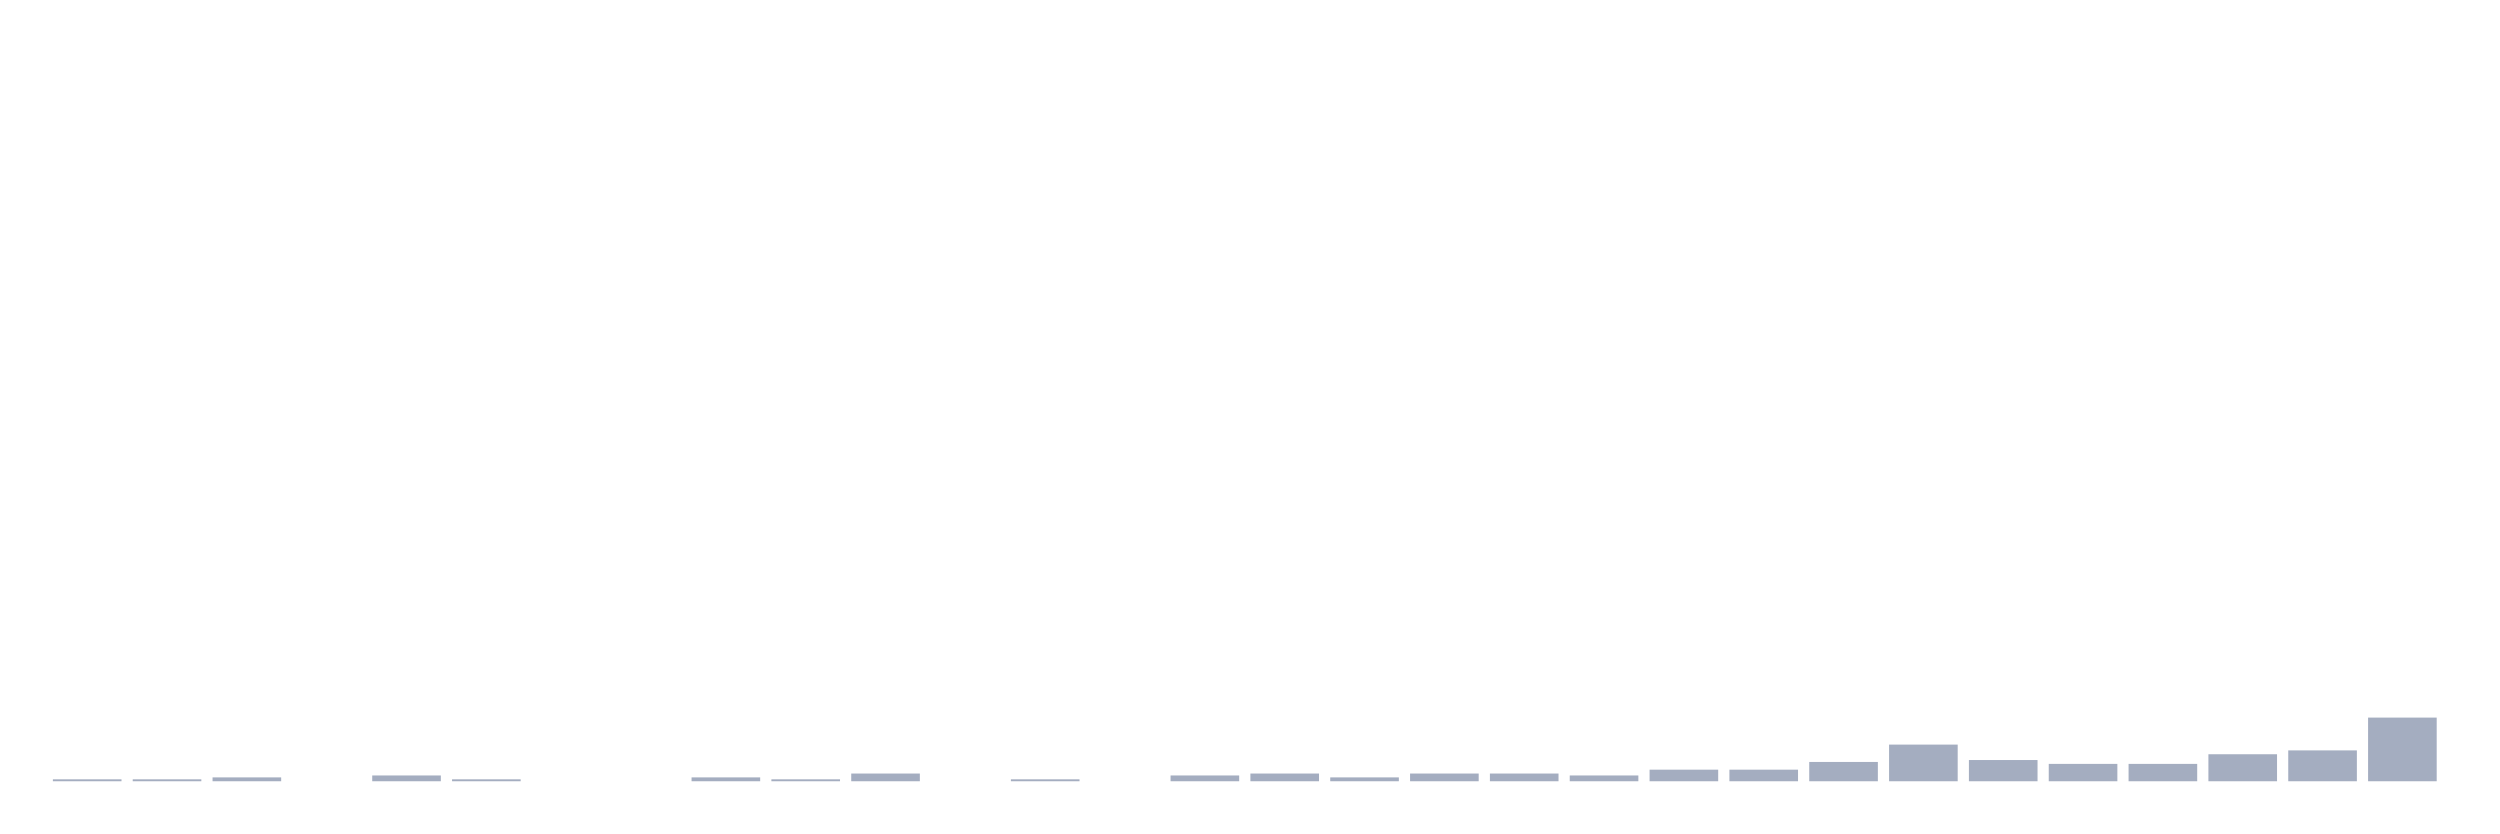
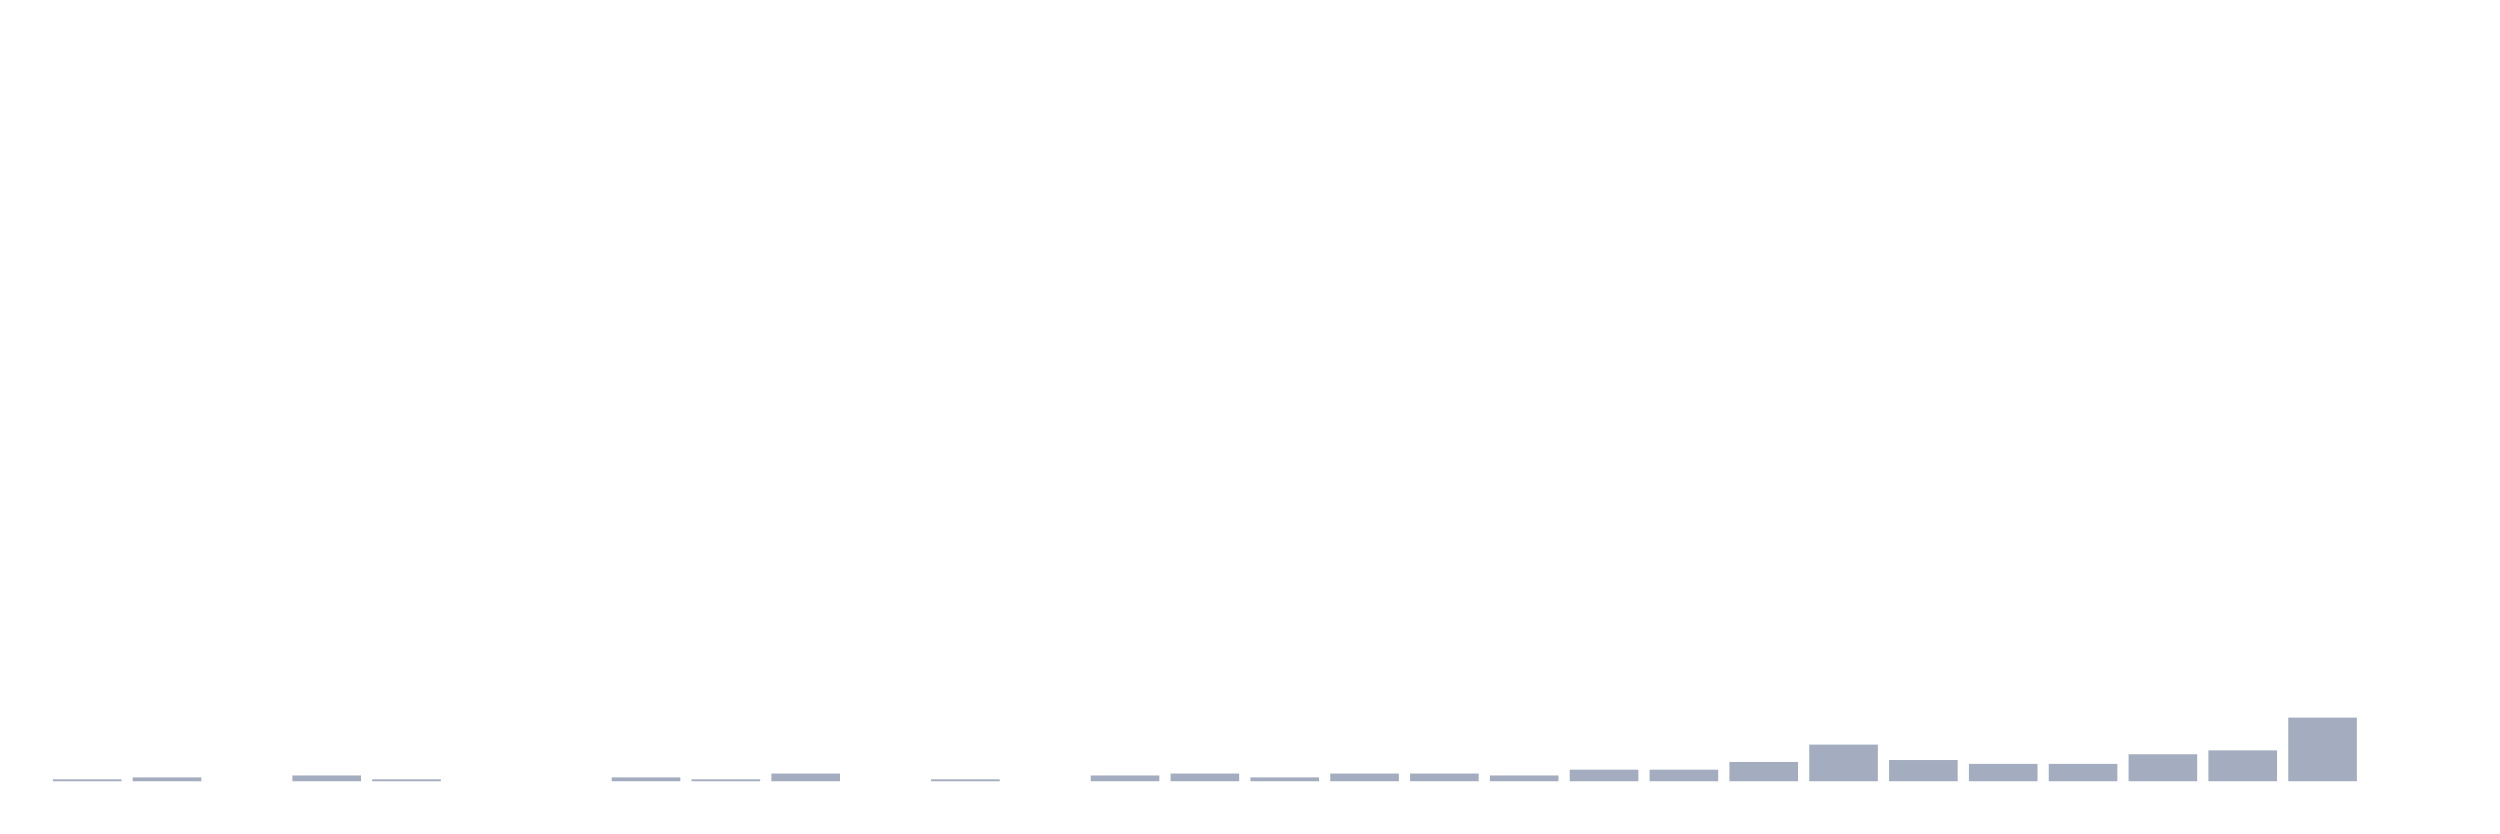
<svg xmlns="http://www.w3.org/2000/svg" viewBox="0 0 480 160">
  <g transform="translate(10,10)">
    <rect class="bar" x="0.153" width="13.175" y="139.63" height="0.37" fill="rgb(164,173,192)" />
-     <rect class="bar" x="15.482" width="13.175" y="139.63" height="0.37" fill="rgb(164,173,192)" />
-     <rect class="bar" x="30.81" width="13.175" y="139.259" height="0.741" fill="rgb(164,173,192)" />
-     <rect class="bar" x="46.138" width="13.175" y="140" height="0" fill="rgb(164,173,192)" />
-     <rect class="bar" x="61.466" width="13.175" y="138.889" height="1.111" fill="rgb(164,173,192)" />
-     <rect class="bar" x="76.794" width="13.175" y="139.63" height="0.37" fill="rgb(164,173,192)" />
+     <rect class="bar" x="15.482" width="13.175" y="139.259" height="0.741" fill="rgb(164,173,192)" />
+     <rect class="bar" x="30.81" width="13.175" y="140" height="0" fill="rgb(164,173,192)" />
+     <rect class="bar" x="46.138" width="13.175" y="138.889" height="1.111" fill="rgb(164,173,192)" />
+     <rect class="bar" x="61.466" width="13.175" y="139.63" height="0.37" fill="rgb(164,173,192)" />
+     <rect class="bar" x="76.794" width="13.175" y="140" height="0" fill="rgb(164,173,192)" />
    <rect class="bar" x="92.123" width="13.175" y="140" height="0" fill="rgb(164,173,192)" />
-     <rect class="bar" x="107.451" width="13.175" y="140" height="0" fill="rgb(164,173,192)" />
-     <rect class="bar" x="122.779" width="13.175" y="139.259" height="0.741" fill="rgb(164,173,192)" />
-     <rect class="bar" x="138.107" width="13.175" y="139.63" height="0.37" fill="rgb(164,173,192)" />
-     <rect class="bar" x="153.436" width="13.175" y="138.519" height="1.481" fill="rgb(164,173,192)" />
-     <rect class="bar" x="168.764" width="13.175" y="140" height="0" fill="rgb(164,173,192)" />
-     <rect class="bar" x="184.092" width="13.175" y="139.63" height="0.37" fill="rgb(164,173,192)" />
-     <rect class="bar" x="199.42" width="13.175" y="140" height="0" fill="rgb(164,173,192)" />
-     <rect class="bar" x="214.748" width="13.175" y="138.889" height="1.111" fill="rgb(164,173,192)" />
-     <rect class="bar" x="230.077" width="13.175" y="138.519" height="1.481" fill="rgb(164,173,192)" />
-     <rect class="bar" x="245.405" width="13.175" y="139.259" height="0.741" fill="rgb(164,173,192)" />
+     <rect class="bar" x="107.451" width="13.175" y="139.259" height="0.741" fill="rgb(164,173,192)" />
+     <rect class="bar" x="122.779" width="13.175" y="139.63" height="0.37" fill="rgb(164,173,192)" />
+     <rect class="bar" x="138.107" width="13.175" y="138.519" height="1.481" fill="rgb(164,173,192)" />
+     <rect class="bar" x="153.436" width="13.175" y="140" height="0" fill="rgb(164,173,192)" />
+     <rect class="bar" x="168.764" width="13.175" y="139.63" height="0.37" fill="rgb(164,173,192)" />
+     <rect class="bar" x="184.092" width="13.175" y="140" height="0" fill="rgb(164,173,192)" />
+     <rect class="bar" x="199.42" width="13.175" y="138.889" height="1.111" fill="rgb(164,173,192)" />
+     <rect class="bar" x="214.748" width="13.175" y="138.519" height="1.481" fill="rgb(164,173,192)" />
+     <rect class="bar" x="230.077" width="13.175" y="139.259" height="0.741" fill="rgb(164,173,192)" />
+     <rect class="bar" x="245.405" width="13.175" y="138.519" height="1.481" fill="rgb(164,173,192)" />
    <rect class="bar" x="260.733" width="13.175" y="138.519" height="1.481" fill="rgb(164,173,192)" />
-     <rect class="bar" x="276.061" width="13.175" y="138.519" height="1.481" fill="rgb(164,173,192)" />
-     <rect class="bar" x="291.39" width="13.175" y="138.889" height="1.111" fill="rgb(164,173,192)" />
+     <rect class="bar" x="276.061" width="13.175" y="138.889" height="1.111" fill="rgb(164,173,192)" />
+     <rect class="bar" x="291.39" width="13.175" y="137.778" height="2.222" fill="rgb(164,173,192)" />
    <rect class="bar" x="306.718" width="13.175" y="137.778" height="2.222" fill="rgb(164,173,192)" />
-     <rect class="bar" x="322.046" width="13.175" y="137.778" height="2.222" fill="rgb(164,173,192)" />
-     <rect class="bar" x="337.374" width="13.175" y="136.296" height="3.704" fill="rgb(164,173,192)" />
-     <rect class="bar" x="352.702" width="13.175" y="132.963" height="7.037" fill="rgb(164,173,192)" />
-     <rect class="bar" x="368.031" width="13.175" y="135.926" height="4.074" fill="rgb(164,173,192)" />
+     <rect class="bar" x="322.046" width="13.175" y="136.296" height="3.704" fill="rgb(164,173,192)" />
+     <rect class="bar" x="337.374" width="13.175" y="132.963" height="7.037" fill="rgb(164,173,192)" />
+     <rect class="bar" x="352.702" width="13.175" y="135.926" height="4.074" fill="rgb(164,173,192)" />
+     <rect class="bar" x="368.031" width="13.175" y="136.667" height="3.333" fill="rgb(164,173,192)" />
    <rect class="bar" x="383.359" width="13.175" y="136.667" height="3.333" fill="rgb(164,173,192)" />
-     <rect class="bar" x="398.687" width="13.175" y="136.667" height="3.333" fill="rgb(164,173,192)" />
-     <rect class="bar" x="414.015" width="13.175" y="134.815" height="5.185" fill="rgb(164,173,192)" />
-     <rect class="bar" x="429.344" width="13.175" y="134.074" height="5.926" fill="rgb(164,173,192)" />
-     <rect class="bar" x="444.672" width="13.175" y="127.778" height="12.222" fill="rgb(164,173,192)" />
+     <rect class="bar" x="398.687" width="13.175" y="134.815" height="5.185" fill="rgb(164,173,192)" />
+     <rect class="bar" x="414.015" width="13.175" y="134.074" height="5.926" fill="rgb(164,173,192)" />
+     <rect class="bar" x="429.344" width="13.175" y="127.778" height="12.222" fill="rgb(164,173,192)" />
+     <rect class="bar" x="444.672" width="13.175" y="140" height="0" fill="rgb(164,173,192)" />
  </g>
</svg>
